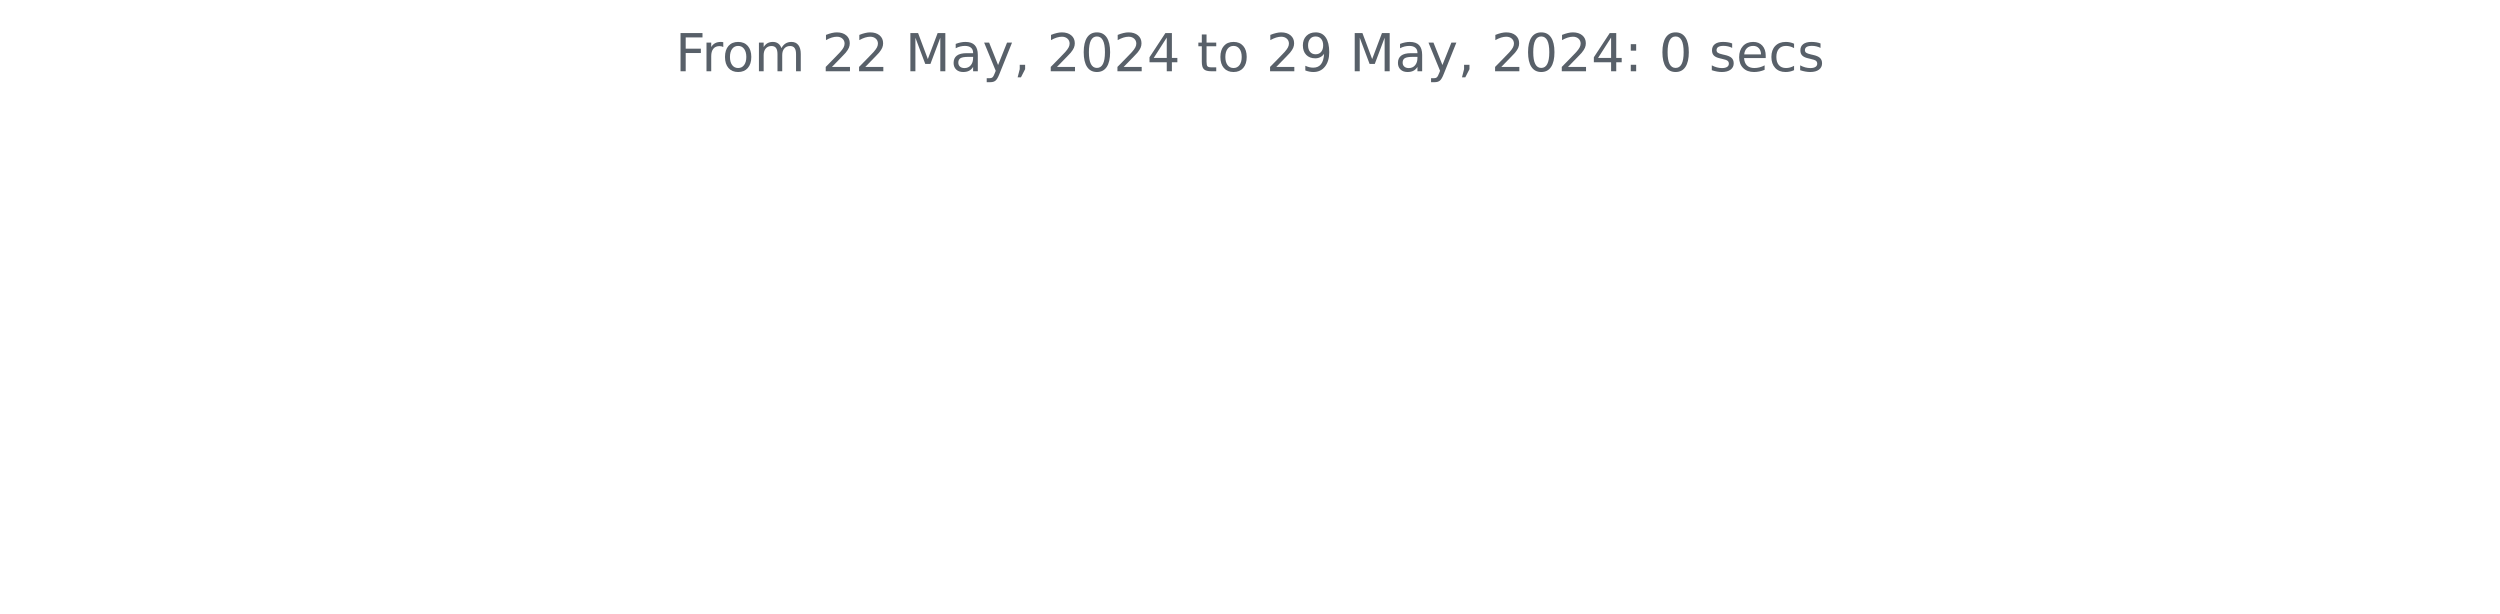
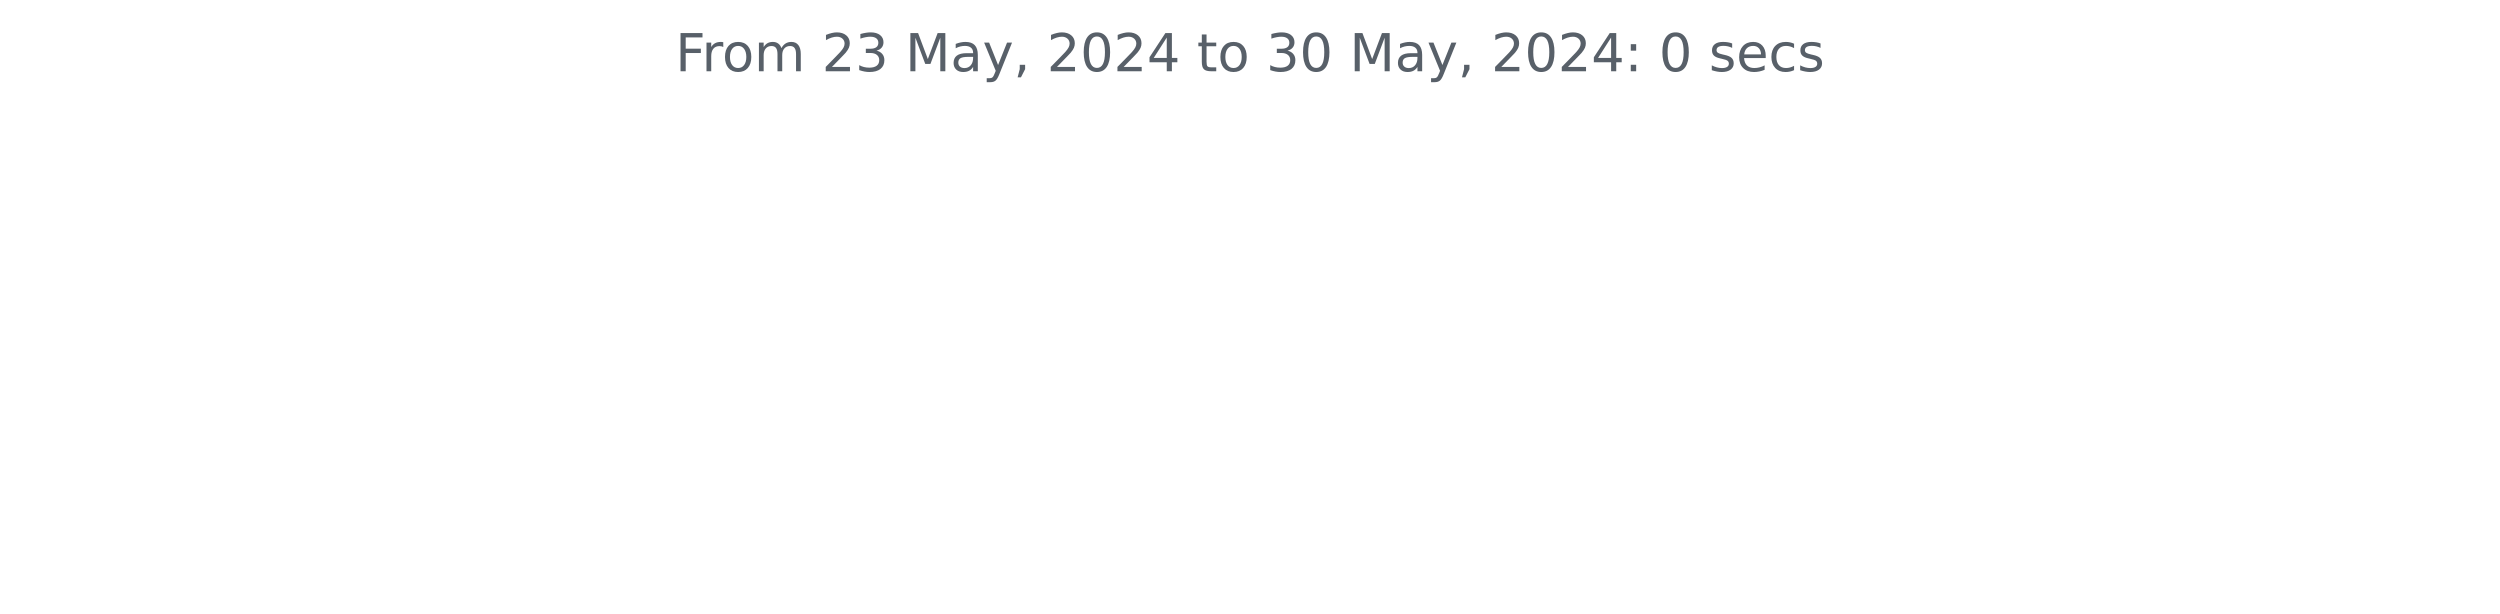
<svg xmlns="http://www.w3.org/2000/svg" xmlns:xlink="http://www.w3.org/1999/xlink" width="572.4pt" height="140.398pt" viewBox="0 0 572.4 140.398" version="1.1">
  <defs>
    <style type="text/css">*{stroke-linejoin: round; stroke-linecap: butt}</style>
  </defs>
  <g id="figure_1">
    <g id="patch_1">
      <path d="M 0 140.398  L 572.4 140.398  L 572.4 0  L 0 0  L 0 140.398  z " style="fill: none" />
    </g>
    <g id="axes_1">
      <g id="matplotlib.axis_1" />
      <g id="matplotlib.axis_2" />
      <g id="text_1">
        <g style="fill: #586069" transform="translate(154.6369 16.31812) scale(0.12 -0.12)">
          <defs>
            <path id="DejaVuSans-46" d="M 628 4666  L 3309 4666  L 3309 4134  L 1259 4134  L 1259 2759  L 3109 2759  L 3109 2228  L 1259 2228  L 1259 0  L 628 0  L 628 4666  z " transform="scale(0.015625)" />
            <path id="DejaVuSans-72" d="M 2631 2963  Q 2534 3019 2420 3045  Q 2306 3072 2169 3072  Q 1681 3072 1420 2755  Q 1159 2438 1159 1844  L 1159 0  L 581 0  L 581 3500  L 1159 3500  L 1159 2956  Q 1341 3275 1631 3429  Q 1922 3584 2338 3584  Q 2397 3584 2469 3576  Q 2541 3569 2628 3553  L 2631 2963  z " transform="scale(0.015625)" />
            <path id="DejaVuSans-6f" d="M 1959 3097  Q 1497 3097 1228 2736  Q 959 2375 959 1747  Q 959 1119 1226 758  Q 1494 397 1959 397  Q 2419 397 2687 759  Q 2956 1122 2956 1747  Q 2956 2369 2687 2733  Q 2419 3097 1959 3097  z M 1959 3584  Q 2709 3584 3137 3096  Q 3566 2609 3566 1747  Q 3566 888 3137 398  Q 2709 -91 1959 -91  Q 1206 -91 779 398  Q 353 888 353 1747  Q 353 2609 779 3096  Q 1206 3584 1959 3584  z " transform="scale(0.015625)" />
            <path id="DejaVuSans-6d" d="M 3328 2828  Q 3544 3216 3844 3400  Q 4144 3584 4550 3584  Q 5097 3584 5394 3201  Q 5691 2819 5691 2113  L 5691 0  L 5113 0  L 5113 2094  Q 5113 2597 4934 2840  Q 4756 3084 4391 3084  Q 3944 3084 3684 2787  Q 3425 2491 3425 1978  L 3425 0  L 2847 0  L 2847 2094  Q 2847 2600 2669 2842  Q 2491 3084 2119 3084  Q 1678 3084 1418 2786  Q 1159 2488 1159 1978  L 1159 0  L 581 0  L 581 3500  L 1159 3500  L 1159 2956  Q 1356 3278 1631 3431  Q 1906 3584 2284 3584  Q 2666 3584 2933 3390  Q 3200 3197 3328 2828  z " transform="scale(0.015625)" />
            <path id="DejaVuSans-20" transform="scale(0.015625)" />
            <path id="DejaVuSans-32" d="M 1228 531  L 3431 531  L 3431 0  L 469 0  L 469 531  Q 828 903 1448 1529  Q 2069 2156 2228 2338  Q 2531 2678 2651 2914  Q 2772 3150 2772 3378  Q 2772 3750 2511 3984  Q 2250 4219 1831 4219  Q 1534 4219 1204 4116  Q 875 4013 500 3803  L 500 4441  Q 881 4594 1212 4672  Q 1544 4750 1819 4750  Q 2544 4750 2975 4387  Q 3406 4025 3406 3419  Q 3406 3131 3298 2873  Q 3191 2616 2906 2266  Q 2828 2175 2409 1742  Q 1991 1309 1228 531  z " transform="scale(0.015625)" />
+             <path id="DejaVuSans-33" d="M 2597 2516  Q 3050 2419 3304 2112  Q 3559 1806 3559 1356  Q 3559 666 3084 287  Q 2609 -91 1734 -91  Q 1441 -91 1130 -33  Q 819 25 488 141  L 488 750  Q 750 597 1062 519  Q 1375 441 1716 441  Q 2309 441 2620 675  Q 2931 909 2931 1356  Q 2931 1769 2642 2001  Q 2353 2234 1838 2234  L 1294 2234  L 1294 2753  L 1863 2753  Q 2328 2753 2575 2939  Q 2822 3125 2822 3475  Q 2822 3834 2567 4026  Q 2313 4219 1838 4219  Q 1578 4219 1281 4162  Q 984 4106 628 3988  L 628 4550  Q 988 4650 1302 4700  Q 1616 4750 1894 4750  Q 2613 4750 3031 4423  Q 3450 4097 3450 3541  Q 3450 3153 3228 2886  Q 3006 2619 2597 2516  z " transform="scale(0.015625)" />
            <path id="DejaVuSans-4d" d="M 628 4666  L 1569 4666  L 2759 1491  L 3956 4666  L 4897 4666  L 4897 0  L 4281 0  L 4281 4097  L 3078 897  L 2444 897  L 1241 4097  L 1241 0  L 628 0  L 628 4666  z " transform="scale(0.015625)" />
            <path id="DejaVuSans-61" d="M 2194 1759  Q 1497 1759 1228 1600  Q 959 1441 959 1056  Q 959 750 1161 570  Q 1363 391 1709 391  Q 2188 391 2477 730  Q 2766 1069 2766 1631  L 2766 1759  L 2194 1759  z M 3341 1997  L 3341 0  L 2766 0  L 2766 531  Q 2569 213 2275 61  Q 1981 -91 1556 -91  Q 1019 -91 701 211  Q 384 513 384 1019  Q 384 1609 779 1909  Q 1175 2209 1959 2209  L 2766 2209  L 2766 2266  Q 2766 2663 2505 2880  Q 2244 3097 1772 3097  Q 1472 3097 1187 3025  Q 903 2953 641 2809  L 641 3341  Q 956 3463 1253 3523  Q 1550 3584 1831 3584  Q 2591 3584 2966 3190  Q 3341 2797 3341 1997  z " transform="scale(0.015625)" />
            <path id="DejaVuSans-79" d="M 2059 -325  Q 1816 -950 1584 -1140  Q 1353 -1331 966 -1331  L 506 -1331  L 506 -850  L 844 -850  Q 1081 -850 1212 -737  Q 1344 -625 1503 -206  L 1606 56  L 191 3500  L 800 3500  L 1894 763  L 2988 3500  L 3597 3500  L 2059 -325  z " transform="scale(0.015625)" />
            <path id="DejaVuSans-2c" d="M 750 794  L 1409 794  L 1409 256  L 897 -744  L 494 -744  L 750 256  L 750 794  z " transform="scale(0.015625)" />
            <path id="DejaVuSans-30" d="M 2034 4250  Q 1547 4250 1301 3770  Q 1056 3291 1056 2328  Q 1056 1369 1301 889  Q 1547 409 2034 409  Q 2525 409 2770 889  Q 3016 1369 3016 2328  Q 3016 3291 2770 3770  Q 2525 4250 2034 4250  z M 2034 4750  Q 2819 4750 3233 4129  Q 3647 3509 3647 2328  Q 3647 1150 3233 529  Q 2819 -91 2034 -91  Q 1250 -91 836 529  Q 422 1150 422 2328  Q 422 3509 836 4129  Q 1250 4750 2034 4750  z " transform="scale(0.015625)" />
            <path id="DejaVuSans-34" d="M 2419 4116  L 825 1625  L 2419 1625  L 2419 4116  z M 2253 4666  L 3047 4666  L 3047 1625  L 3713 1625  L 3713 1100  L 3047 1100  L 3047 0  L 2419 0  L 2419 1100  L 313 1100  L 313 1709  L 2253 4666  z " transform="scale(0.015625)" />
            <path id="DejaVuSans-74" d="M 1172 4494  L 1172 3500  L 2356 3500  L 2356 3053  L 1172 3053  L 1172 1153  Q 1172 725 1289 603  Q 1406 481 1766 481  L 2356 481  L 2356 0  L 1766 0  Q 1100 0 847 248  Q 594 497 594 1153  L 594 3053  L 172 3053  L 172 3500  L 594 3500  L 594 4494  L 1172 4494  z " transform="scale(0.015625)" />
-             <path id="DejaVuSans-39" d="M 703 97  L 703 672  Q 941 559 1184 500  Q 1428 441 1663 441  Q 2288 441 2617 861  Q 2947 1281 2994 2138  Q 2813 1869 2534 1725  Q 2256 1581 1919 1581  Q 1219 1581 811 2004  Q 403 2428 403 3163  Q 403 3881 828 4315  Q 1253 4750 1959 4750  Q 2769 4750 3195 4129  Q 3622 3509 3622 2328  Q 3622 1225 3098 567  Q 2575 -91 1691 -91  Q 1453 -91 1209 -44  Q 966 3 703 97  z M 1959 2075  Q 2384 2075 2632 2365  Q 2881 2656 2881 3163  Q 2881 3666 2632 3958  Q 2384 4250 1959 4250  Q 1534 4250 1286 3958  Q 1038 3666 1038 3163  Q 1038 2656 1286 2365  Q 1534 2075 1959 2075  z " transform="scale(0.015625)" />
            <path id="DejaVuSans-3a" d="M 750 794  L 1409 794  L 1409 0  L 750 0  L 750 794  z M 750 3309  L 1409 3309  L 1409 2516  L 750 2516  L 750 3309  z " transform="scale(0.015625)" />
            <path id="DejaVuSans-73" d="M 2834 3397  L 2834 2853  Q 2591 2978 2328 3040  Q 2066 3103 1784 3103  Q 1356 3103 1142 2972  Q 928 2841 928 2578  Q 928 2378 1081 2264  Q 1234 2150 1697 2047  L 1894 2003  Q 2506 1872 2764 1633  Q 3022 1394 3022 966  Q 3022 478 2636 193  Q 2250 -91 1575 -91  Q 1294 -91 989 -36  Q 684 19 347 128  L 347 722  Q 666 556 975 473  Q 1284 391 1588 391  Q 1994 391 2212 530  Q 2431 669 2431 922  Q 2431 1156 2273 1281  Q 2116 1406 1581 1522  L 1381 1569  Q 847 1681 609 1914  Q 372 2147 372 2553  Q 372 3047 722 3315  Q 1072 3584 1716 3584  Q 2034 3584 2315 3537  Q 2597 3491 2834 3397  z " transform="scale(0.015625)" />
            <path id="DejaVuSans-65" d="M 3597 1894  L 3597 1613  L 953 1613  Q 991 1019 1311 708  Q 1631 397 2203 397  Q 2534 397 2845 478  Q 3156 559 3463 722  L 3463 178  Q 3153 47 2828 -22  Q 2503 -91 2169 -91  Q 1331 -91 842 396  Q 353 884 353 1716  Q 353 2575 817 3079  Q 1281 3584 2069 3584  Q 2775 3584 3186 3129  Q 3597 2675 3597 1894  z M 3022 2063  Q 3016 2534 2758 2815  Q 2500 3097 2075 3097  Q 1594 3097 1305 2825  Q 1016 2553 972 2059  L 3022 2063  z " transform="scale(0.015625)" />
            <path id="DejaVuSans-63" d="M 3122 3366  L 3122 2828  Q 2878 2963 2633 3030  Q 2388 3097 2138 3097  Q 1578 3097 1268 2742  Q 959 2388 959 1747  Q 959 1106 1268 751  Q 1578 397 2138 397  Q 2388 397 2633 464  Q 2878 531 3122 666  L 3122 134  Q 2881 22 2623 -34  Q 2366 -91 2075 -91  Q 1284 -91 818 406  Q 353 903 353 1747  Q 353 2603 823 3093  Q 1294 3584 2113 3584  Q 2378 3584 2631 3529  Q 2884 3475 3122 3366  z " transform="scale(0.015625)" />
          </defs>
          <use xlink:href="#DejaVuSans-46" />
          <use xlink:href="#DejaVuSans-72" x="50.27" />
          <use xlink:href="#DejaVuSans-6f" x="89.133" />
          <use xlink:href="#DejaVuSans-6d" x="150.314" />
          <use xlink:href="#DejaVuSans-20" x="247.727" />
          <use xlink:href="#DejaVuSans-32" x="279.514" />
-           <use xlink:href="#DejaVuSans-32" x="343.137" />
+           <use xlink:href="#DejaVuSans-33" x="343.137" />
          <use xlink:href="#DejaVuSans-20" x="406.76" />
          <use xlink:href="#DejaVuSans-4d" x="438.547" />
          <use xlink:href="#DejaVuSans-61" x="524.826" />
          <use xlink:href="#DejaVuSans-79" x="586.105" />
          <use xlink:href="#DejaVuSans-2c" x="645.285" />
          <use xlink:href="#DejaVuSans-20" x="677.072" />
          <use xlink:href="#DejaVuSans-32" x="708.859" />
          <use xlink:href="#DejaVuSans-30" x="772.482" />
          <use xlink:href="#DejaVuSans-32" x="836.105" />
          <use xlink:href="#DejaVuSans-34" x="899.729" />
          <use xlink:href="#DejaVuSans-20" x="963.352" />
          <use xlink:href="#DejaVuSans-74" x="995.139" />
          <use xlink:href="#DejaVuSans-6f" x="1034.348" />
          <use xlink:href="#DejaVuSans-20" x="1095.529" />
-           <use xlink:href="#DejaVuSans-32" x="1127.316" />
-           <use xlink:href="#DejaVuSans-39" x="1190.939" />
+           <use xlink:href="#DejaVuSans-33" x="1127.316" />
+           <use xlink:href="#DejaVuSans-30" x="1190.939" />
          <use xlink:href="#DejaVuSans-20" x="1254.562" />
          <use xlink:href="#DejaVuSans-4d" x="1286.35" />
          <use xlink:href="#DejaVuSans-61" x="1372.629" />
          <use xlink:href="#DejaVuSans-79" x="1433.908" />
          <use xlink:href="#DejaVuSans-2c" x="1493.088" />
          <use xlink:href="#DejaVuSans-20" x="1524.875" />
          <use xlink:href="#DejaVuSans-32" x="1556.662" />
          <use xlink:href="#DejaVuSans-30" x="1620.285" />
          <use xlink:href="#DejaVuSans-32" x="1683.908" />
          <use xlink:href="#DejaVuSans-34" x="1747.531" />
          <use xlink:href="#DejaVuSans-3a" x="1811.154" />
          <use xlink:href="#DejaVuSans-20" x="1844.846" />
          <use xlink:href="#DejaVuSans-30" x="1876.633" />
          <use xlink:href="#DejaVuSans-20" x="1940.256" />
          <use xlink:href="#DejaVuSans-73" x="1972.043" />
          <use xlink:href="#DejaVuSans-65" x="2024.143" />
          <use xlink:href="#DejaVuSans-63" x="2085.666" />
          <use xlink:href="#DejaVuSans-73" x="2140.646" />
        </g>
      </g>
    </g>
  </g>
</svg>
